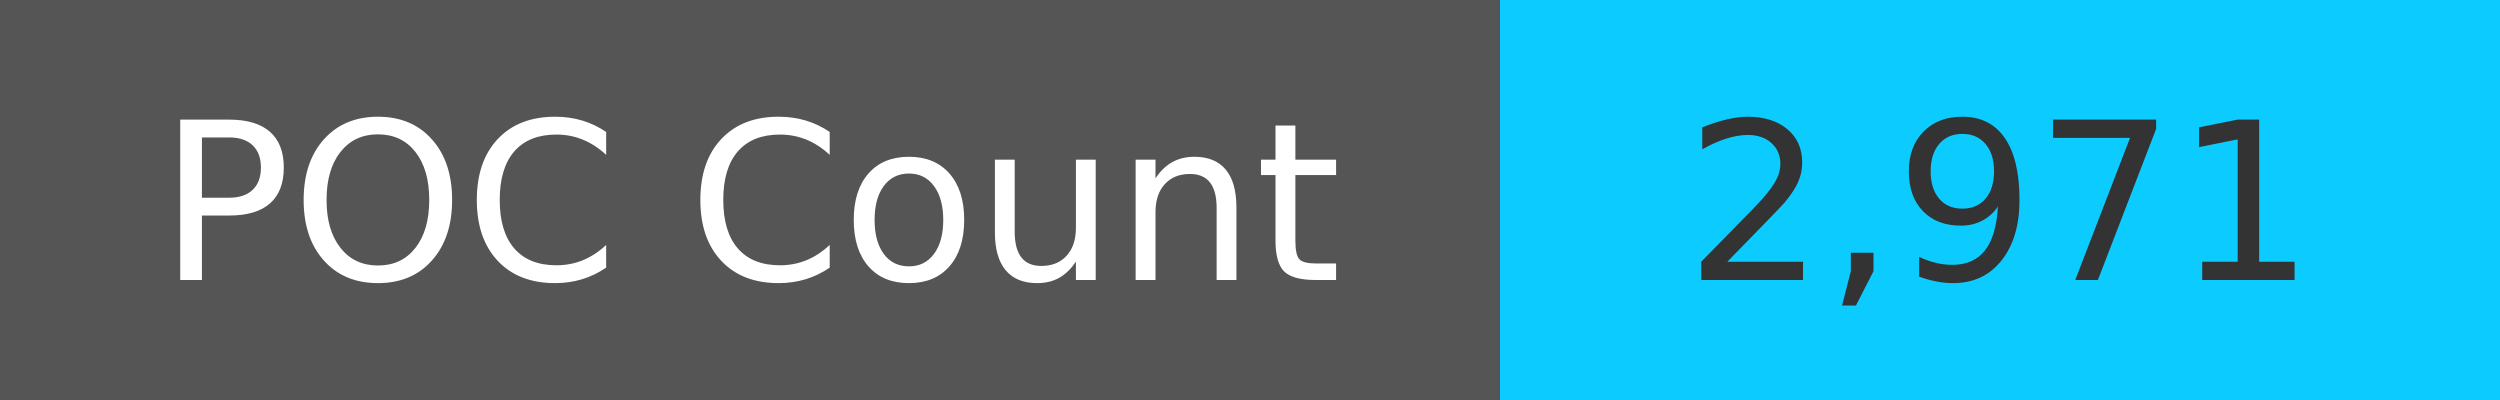
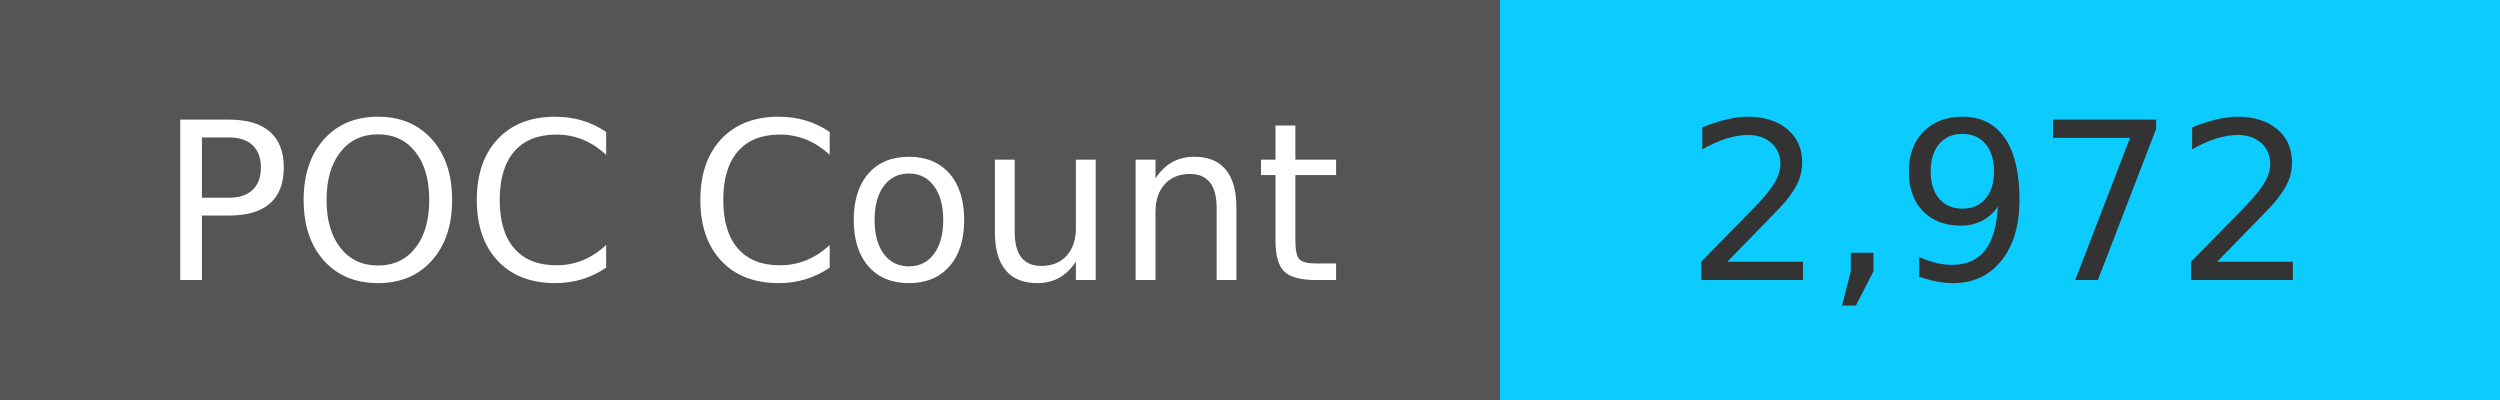
<svg xmlns="http://www.w3.org/2000/svg" width="125" height="20" role="img">
  <linearGradient id="s" x2="0" y2="100%">
    <stop offset="0" stop-color="#bbb" stop-opacity=".1" />
    <stop offset="1" stop-opacity=".1" />
  </linearGradient>
  <g>
    <rect width="75" height="20" fill="#555" />
    <rect x="75" width="267" height="20" fill="#0cccff" />
  </g>
  <g fill="#fff" text-anchor="middle" font-family="Verdana,Geneva,DejaVu Sans,sans-serif" text-rendering="geometricPrecision" font-size="110">
    <text x="375" y="140" transform="scale(.1)" fill="#fff">
            POC Count
        </text>
    <text x="1000" y="140" transform="scale(.1)" fill="#333">
-             2,971
+             2,972
        </text>
  </g>
</svg>
